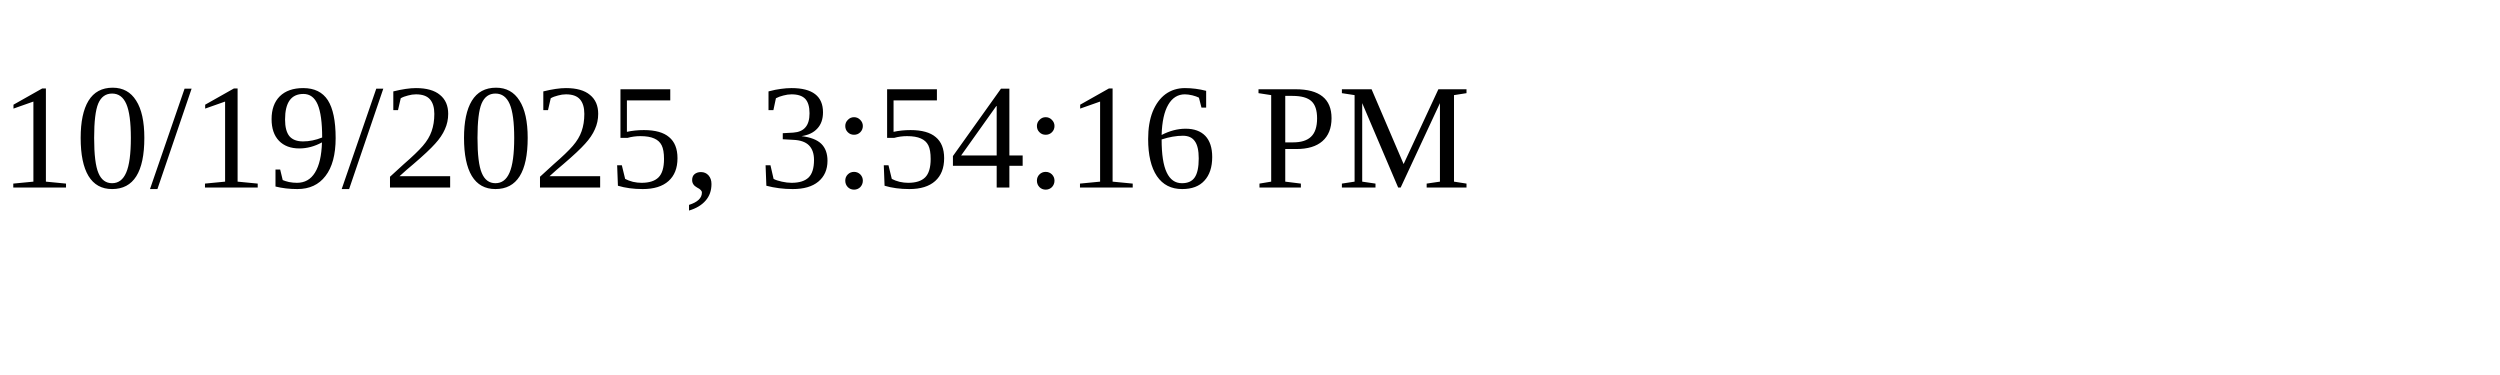
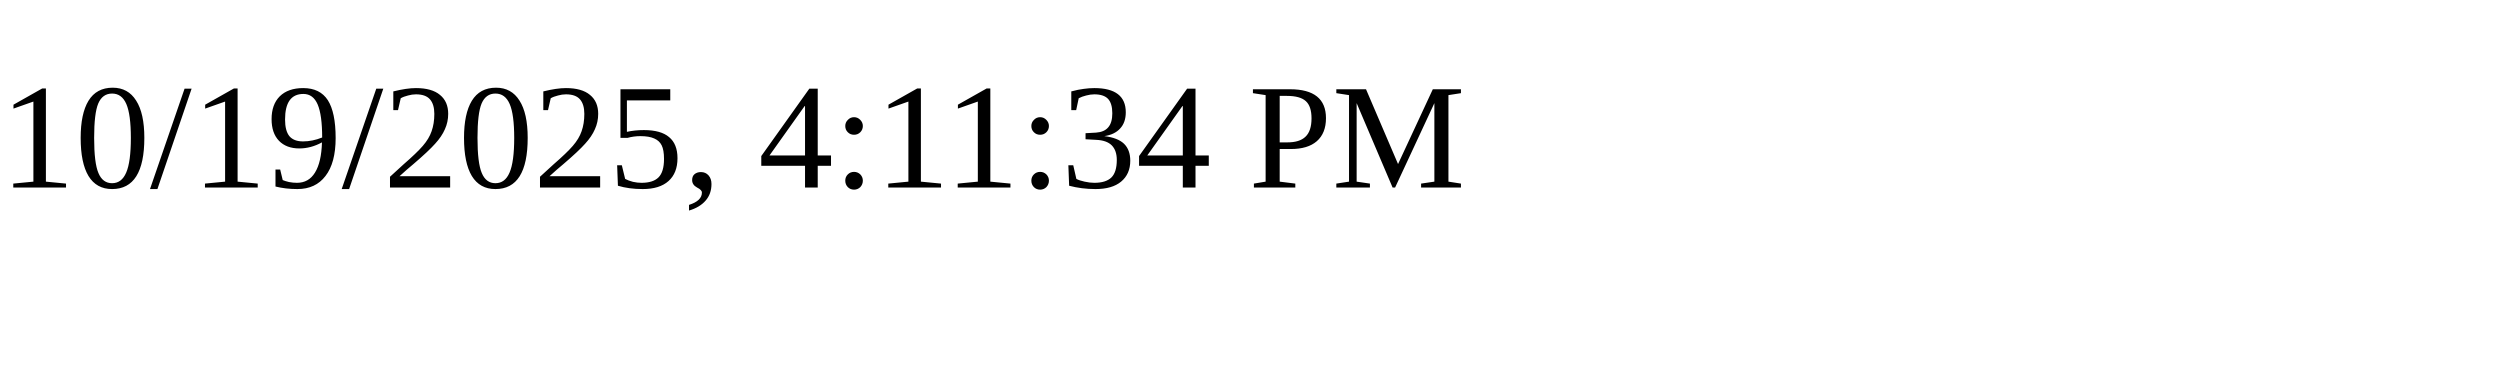
<svg xmlns="http://www.w3.org/2000/svg" height="30" width="200">
-   <text x="0" y="15">10/19/2025, 3:54:16 PM</text>
+   <text x="0" y="15">10/19/2025, 4:11:34 PM</text>
</svg>
